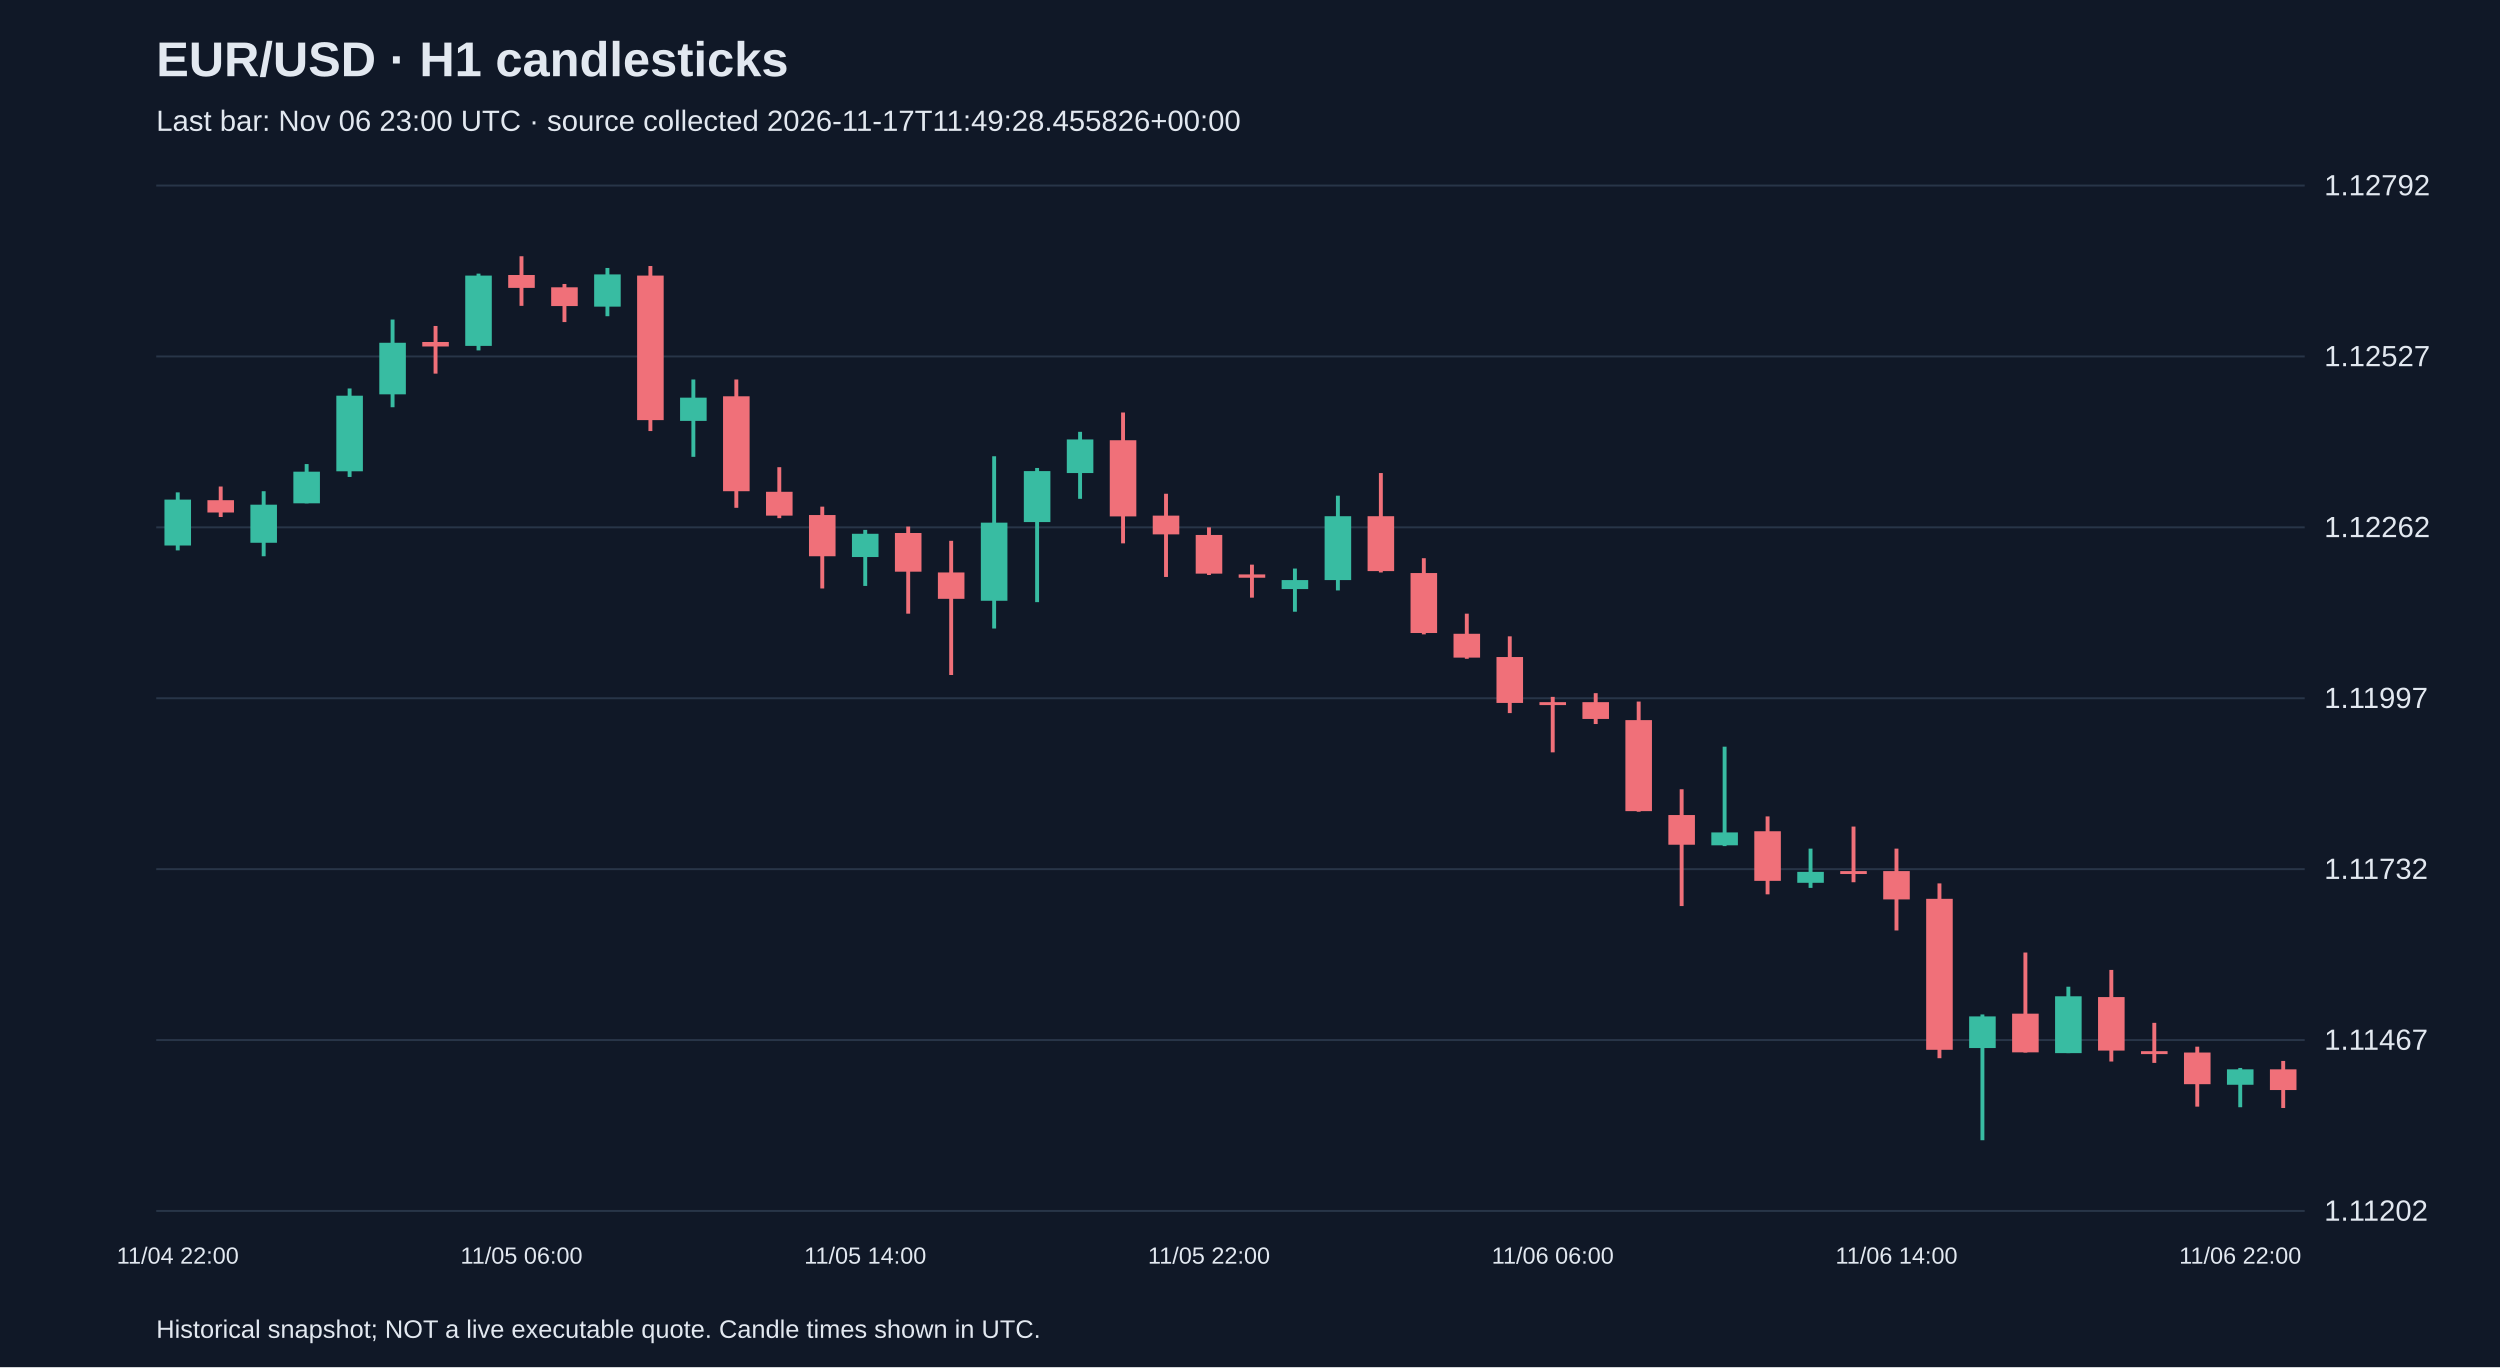
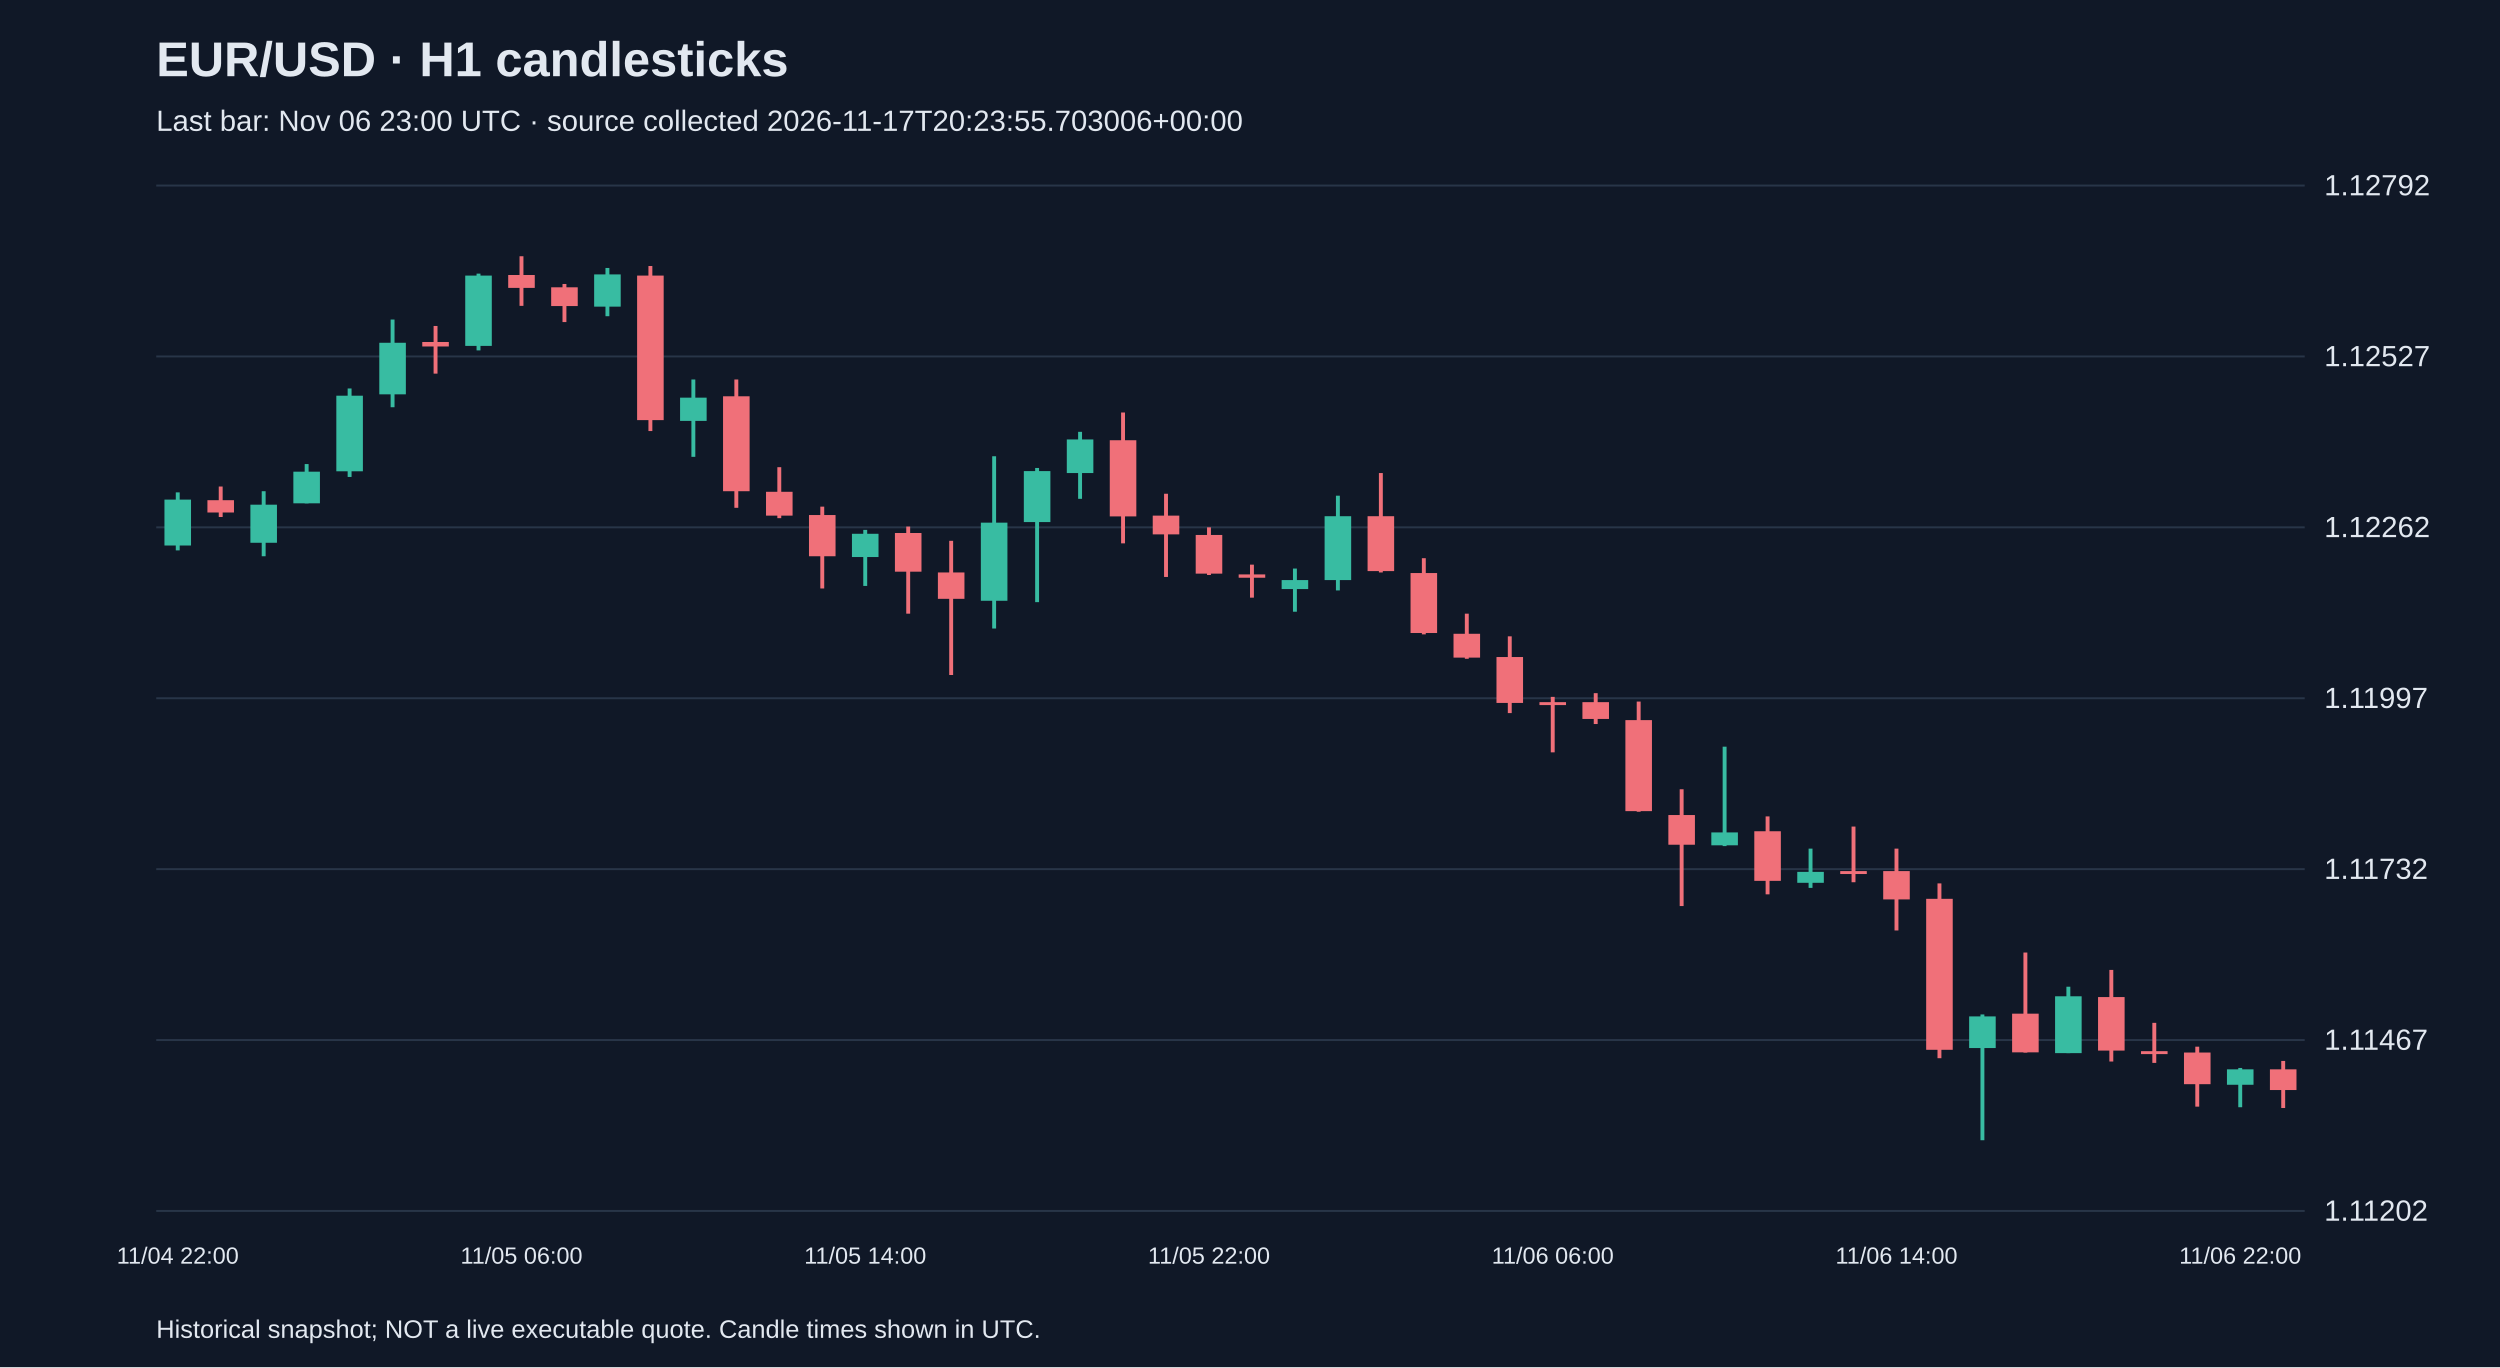
<svg xmlns="http://www.w3.org/2000/svg" viewBox="0 0 1280 700">
  <rect width="100%" height="100%" fill="#101827" />
  <style>text{font-family:Arial,sans-serif;fill:#e2e8f0}</style>
  <text x="80" y="39" font-size="25" font-weight="bold">EUR/USD · H1 candlesticks</text>
-   <text x="80" y="67" font-size="15" fill="#a6b1c5">Last bar: Nov 06 23:00 UTC · source collected 2026-11-17T11:49:28.455826+00:00</text>
+   <text x="80" y="67" font-size="15" fill="#a6b1c5">Last bar: Nov 06 23:00 UTC · source collected 2026-11-17T20:23:55.703006+00:00</text>
  <line x1="80" y1="620.0" x2="1180" y2="620.0" stroke="#283548" />
  <text x="1190" y="625.0" font-size="15">1.11202</text>
  <line x1="80" y1="532.5" x2="1180" y2="532.5" stroke="#283548" />
  <text x="1190" y="537.5" font-size="15">1.11467</text>
  <line x1="80" y1="445.0" x2="1180" y2="445.0" stroke="#283548" />
  <text x="1190" y="450.0" font-size="15">1.11732</text>
  <line x1="80" y1="357.5" x2="1180" y2="357.5" stroke="#283548" />
  <text x="1190" y="362.5" font-size="15">1.11997</text>
  <line x1="80" y1="270.0" x2="1180" y2="270.0" stroke="#283548" />
  <text x="1190" y="275.0" font-size="15">1.12262</text>
  <line x1="80" y1="182.5" x2="1180" y2="182.5" stroke="#283548" />
  <text x="1190" y="187.5" font-size="15">1.12527</text>
  <line x1="80" y1="95.0" x2="1180" y2="95.0" stroke="#283548" />
  <text x="1190" y="100.0" font-size="15">1.12792</text>
  <line x1="91.0" y1="252.1" x2="91.0" y2="281.8" stroke="#38bca2" stroke-width="2" />
  <rect x="84.2" y="255.8" width="13.6" height="23.5" fill="#38bca2" />
  <text x="91.0" y="647" text-anchor="middle" font-size="12">11/04 22:00</text>
  <line x1="113.0" y1="249.1" x2="113.0" y2="264.7" stroke="#f07079" stroke-width="2" />
  <rect x="106.2" y="256.1" width="13.6" height="6.3" fill="#f07079" />
  <line x1="135.0" y1="251.5" x2="135.0" y2="284.8" stroke="#38bca2" stroke-width="2" />
  <rect x="128.2" y="258.4" width="13.6" height="19.5" fill="#38bca2" />
  <line x1="157.0" y1="237.6" x2="157.0" y2="257.7" stroke="#38bca2" stroke-width="2" />
  <rect x="150.2" y="241.5" width="13.6" height="16.2" fill="#38bca2" />
  <line x1="179.0" y1="198.9" x2="179.0" y2="244.2" stroke="#38bca2" stroke-width="2" />
  <rect x="172.2" y="202.6" width="13.6" height="38.7" fill="#38bca2" />
  <line x1="201.0" y1="163.6" x2="201.0" y2="208.5" stroke="#38bca2" stroke-width="2" />
  <rect x="194.2" y="175.5" width="13.6" height="26.4" fill="#38bca2" />
  <line x1="223.0" y1="166.9" x2="223.0" y2="191.3" stroke="#f07079" stroke-width="2" />
  <rect x="216.2" y="175.1" width="13.6" height="2.3" fill="#f07079" />
  <line x1="245.0" y1="140.1" x2="245.0" y2="179.4" stroke="#38bca2" stroke-width="2" />
  <rect x="238.2" y="141.1" width="13.6" height="36.0" fill="#38bca2" />
  <line x1="267.0" y1="131.2" x2="267.0" y2="156.6" stroke="#f07079" stroke-width="2" />
  <rect x="260.2" y="140.8" width="13.6" height="6.6" fill="#f07079" />
  <text x="267.0" y="647" text-anchor="middle" font-size="12">11/05 06:00</text>
  <line x1="289.0" y1="145.4" x2="289.0" y2="164.9" stroke="#f07079" stroke-width="2" />
  <rect x="282.2" y="147.1" width="13.6" height="9.6" fill="#f07079" />
  <line x1="311.0" y1="137.2" x2="311.0" y2="161.9" stroke="#38bca2" stroke-width="2" />
  <rect x="304.2" y="140.5" width="13.6" height="16.5" fill="#38bca2" />
  <line x1="333.0" y1="136.2" x2="333.0" y2="220.7" stroke="#f07079" stroke-width="2" />
  <rect x="326.2" y="141.1" width="13.6" height="74.0" fill="#f07079" />
  <line x1="355.0" y1="194.3" x2="355.0" y2="233.9" stroke="#38bca2" stroke-width="2" />
  <rect x="348.2" y="203.6" width="13.6" height="11.9" fill="#38bca2" />
  <line x1="377.0" y1="194.3" x2="377.0" y2="260.0" stroke="#f07079" stroke-width="2" />
  <rect x="370.2" y="202.9" width="13.6" height="48.6" fill="#f07079" />
  <line x1="399.0" y1="239.2" x2="399.0" y2="265.3" stroke="#f07079" stroke-width="2" />
  <rect x="392.2" y="251.8" width="13.6" height="12.2" fill="#f07079" />
  <line x1="421.0" y1="259.4" x2="421.0" y2="301.3" stroke="#f07079" stroke-width="2" />
  <rect x="414.2" y="263.7" width="13.6" height="21.1" fill="#f07079" />
  <line x1="443.0" y1="271.3" x2="443.0" y2="300.0" stroke="#38bca2" stroke-width="2" />
  <rect x="436.2" y="273.3" width="13.6" height="11.9" fill="#38bca2" />
  <text x="443.0" y="647" text-anchor="middle" font-size="12">11/05 14:00</text>
  <line x1="465.0" y1="269.6" x2="465.0" y2="314.2" stroke="#f07079" stroke-width="2" />
  <rect x="458.2" y="272.9" width="13.6" height="19.8" fill="#f07079" />
  <line x1="487.0" y1="276.9" x2="487.0" y2="345.6" stroke="#f07079" stroke-width="2" />
  <rect x="480.2" y="293.1" width="13.6" height="13.5" fill="#f07079" />
  <line x1="509.0" y1="233.6" x2="509.0" y2="321.8" stroke="#38bca2" stroke-width="2" />
  <rect x="502.2" y="267.6" width="13.6" height="40.0" fill="#38bca2" />
  <line x1="531.0" y1="239.6" x2="531.0" y2="308.3" stroke="#38bca2" stroke-width="2" />
  <rect x="524.2" y="241.2" width="13.6" height="26.1" fill="#38bca2" />
  <line x1="553.0" y1="221.1" x2="553.0" y2="255.4" stroke="#38bca2" stroke-width="2" />
  <rect x="546.2" y="225.0" width="13.6" height="17.2" fill="#38bca2" />
  <line x1="575.0" y1="211.2" x2="575.0" y2="278.2" stroke="#f07079" stroke-width="2" />
  <rect x="568.2" y="225.4" width="13.6" height="39.0" fill="#f07079" />
  <line x1="597.0" y1="252.8" x2="597.0" y2="295.4" stroke="#f07079" stroke-width="2" />
  <rect x="590.2" y="264.0" width="13.6" height="9.6" fill="#f07079" />
  <line x1="619.0" y1="270.0" x2="619.0" y2="294.4" stroke="#f07079" stroke-width="2" />
  <rect x="612.2" y="273.9" width="13.6" height="19.8" fill="#f07079" />
  <text x="619.0" y="647" text-anchor="middle" font-size="12">11/05 22:00</text>
  <line x1="641.0" y1="289.1" x2="641.0" y2="306.0" stroke="#f07079" stroke-width="2" />
  <rect x="634.2" y="294.1" width="13.6" height="1.7" fill="#f07079" />
  <line x1="663.0" y1="291.1" x2="663.0" y2="313.2" stroke="#38bca2" stroke-width="2" />
  <rect x="656.2" y="297.0" width="13.6" height="4.6" fill="#38bca2" />
  <line x1="685.0" y1="253.8" x2="685.0" y2="302.3" stroke="#38bca2" stroke-width="2" />
  <rect x="678.2" y="264.3" width="13.6" height="32.7" fill="#38bca2" />
  <line x1="707.0" y1="242.2" x2="707.0" y2="293.1" stroke="#f07079" stroke-width="2" />
  <rect x="700.2" y="264.3" width="13.6" height="28.1" fill="#f07079" />
  <line x1="729.0" y1="285.8" x2="729.0" y2="324.8" stroke="#f07079" stroke-width="2" />
  <rect x="722.2" y="293.4" width="13.6" height="30.7" fill="#f07079" />
  <line x1="751.0" y1="314.2" x2="751.0" y2="337.3" stroke="#f07079" stroke-width="2" />
  <rect x="744.2" y="324.5" width="13.6" height="12.2" fill="#f07079" />
  <line x1="773.0" y1="325.8" x2="773.0" y2="365.1" stroke="#f07079" stroke-width="2" />
  <rect x="766.2" y="336.4" width="13.6" height="23.5" fill="#f07079" />
  <line x1="795.0" y1="356.8" x2="795.0" y2="385.2" stroke="#f07079" stroke-width="2" />
  <rect x="788.2" y="359.5" width="13.6" height="1.5" fill="#f07079" />
  <text x="795.0" y="647" text-anchor="middle" font-size="12">11/06 06:00</text>
  <line x1="817.0" y1="354.9" x2="817.0" y2="370.7" stroke="#f07079" stroke-width="2" />
  <rect x="810.2" y="359.5" width="13.6" height="8.6" fill="#f07079" />
  <line x1="839.0" y1="359.2" x2="839.0" y2="415.6" stroke="#f07079" stroke-width="2" />
  <rect x="832.2" y="368.7" width="13.6" height="46.6" fill="#f07079" />
  <line x1="861.0" y1="404.1" x2="861.0" y2="463.9" stroke="#f07079" stroke-width="2" />
  <rect x="854.2" y="417.3" width="13.6" height="15.2" fill="#f07079" />
  <line x1="883.0" y1="382.3" x2="883.0" y2="433.2" stroke="#38bca2" stroke-width="2" />
  <rect x="876.2" y="426.2" width="13.6" height="6.6" fill="#38bca2" />
  <line x1="905.0" y1="418.0" x2="905.0" y2="457.9" stroke="#f07079" stroke-width="2" />
  <rect x="898.2" y="425.6" width="13.6" height="25.4" fill="#f07079" />
  <line x1="927.0" y1="434.5" x2="927.0" y2="454.6" stroke="#38bca2" stroke-width="2" />
  <rect x="920.2" y="446.4" width="13.6" height="5.6" fill="#38bca2" />
  <line x1="949.0" y1="423.2" x2="949.0" y2="451.7" stroke="#f07079" stroke-width="2" />
  <rect x="942.2" y="446.0" width="13.6" height="1.5" fill="#f07079" />
  <line x1="971.0" y1="434.5" x2="971.0" y2="476.4" stroke="#f07079" stroke-width="2" />
  <rect x="964.2" y="446.0" width="13.6" height="14.5" fill="#f07079" />
  <text x="971.0" y="647" text-anchor="middle" font-size="12">11/06 14:00</text>
  <line x1="993.0" y1="452.3" x2="993.0" y2="541.8" stroke="#f07079" stroke-width="2" />
  <rect x="986.2" y="460.2" width="13.6" height="77.3" fill="#f07079" />
  <line x1="1015.0" y1="519.4" x2="1015.0" y2="583.8" stroke="#38bca2" stroke-width="2" />
  <rect x="1008.2" y="520.4" width="13.6" height="16.2" fill="#38bca2" />
  <line x1="1037.0" y1="487.7" x2="1037.0" y2="538.9" stroke="#f07079" stroke-width="2" />
  <rect x="1030.2" y="519.0" width="13.6" height="19.8" fill="#f07079" />
  <line x1="1059.0" y1="505.2" x2="1059.0" y2="539.2" stroke="#38bca2" stroke-width="2" />
  <rect x="1052.2" y="510.1" width="13.6" height="29.1" fill="#38bca2" />
  <line x1="1081.0" y1="496.6" x2="1081.0" y2="543.5" stroke="#f07079" stroke-width="2" />
  <rect x="1074.2" y="510.5" width="13.6" height="27.4" fill="#f07079" />
  <line x1="1103.0" y1="523.7" x2="1103.0" y2="544.2" stroke="#f07079" stroke-width="2" />
  <rect x="1096.2" y="538.2" width="13.6" height="1.5" fill="#f07079" />
  <line x1="1125.0" y1="535.9" x2="1125.0" y2="566.6" stroke="#f07079" stroke-width="2" />
  <rect x="1118.2" y="538.9" width="13.6" height="16.2" fill="#f07079" />
  <line x1="1147.0" y1="546.8" x2="1147.0" y2="566.9" stroke="#38bca2" stroke-width="2" />
  <rect x="1140.2" y="547.5" width="13.6" height="7.9" fill="#38bca2" />
  <text x="1147.0" y="647" text-anchor="middle" font-size="12">11/06 22:00</text>
  <line x1="1169.0" y1="543.2" x2="1169.0" y2="567.3" stroke="#f07079" stroke-width="2" />
  <rect x="1162.2" y="547.5" width="13.6" height="10.6" fill="#f07079" />
  <text x="80" y="685" font-size="13">Historical snapshot; NOT a live executable quote. Candle times shown in UTC.</text>
</svg>
